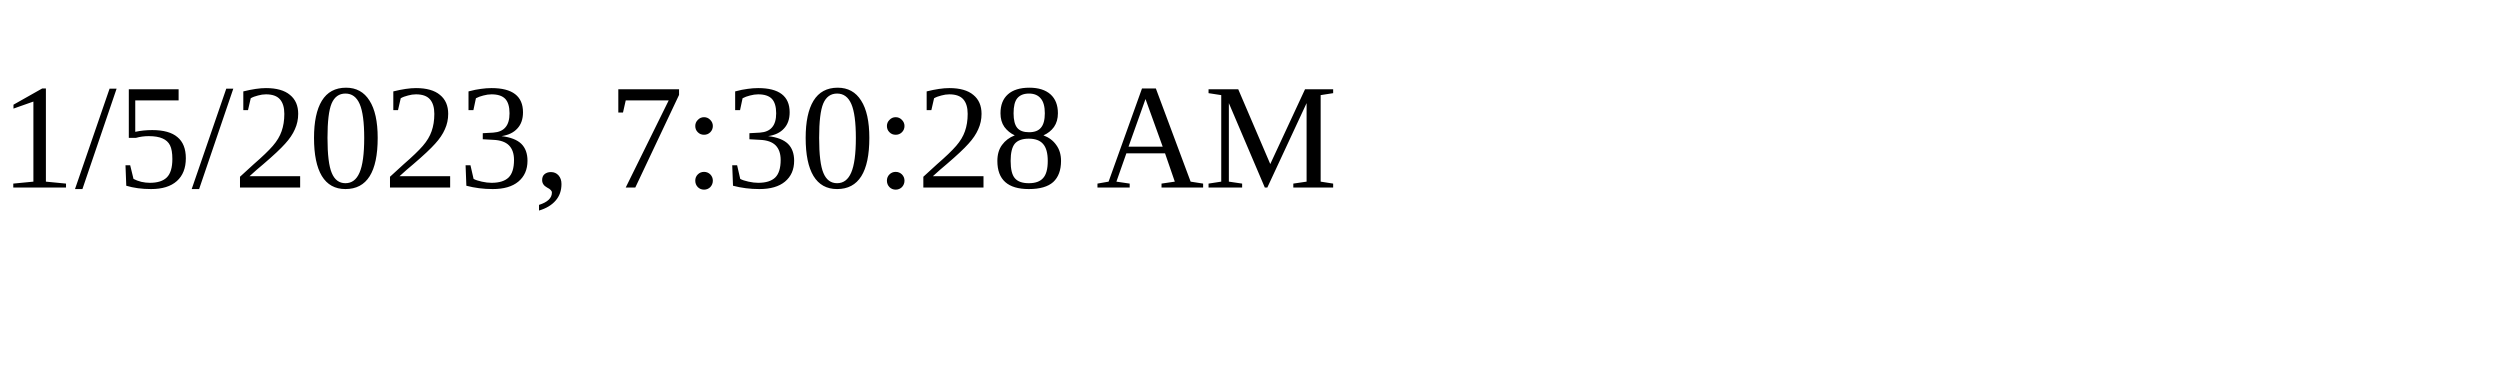
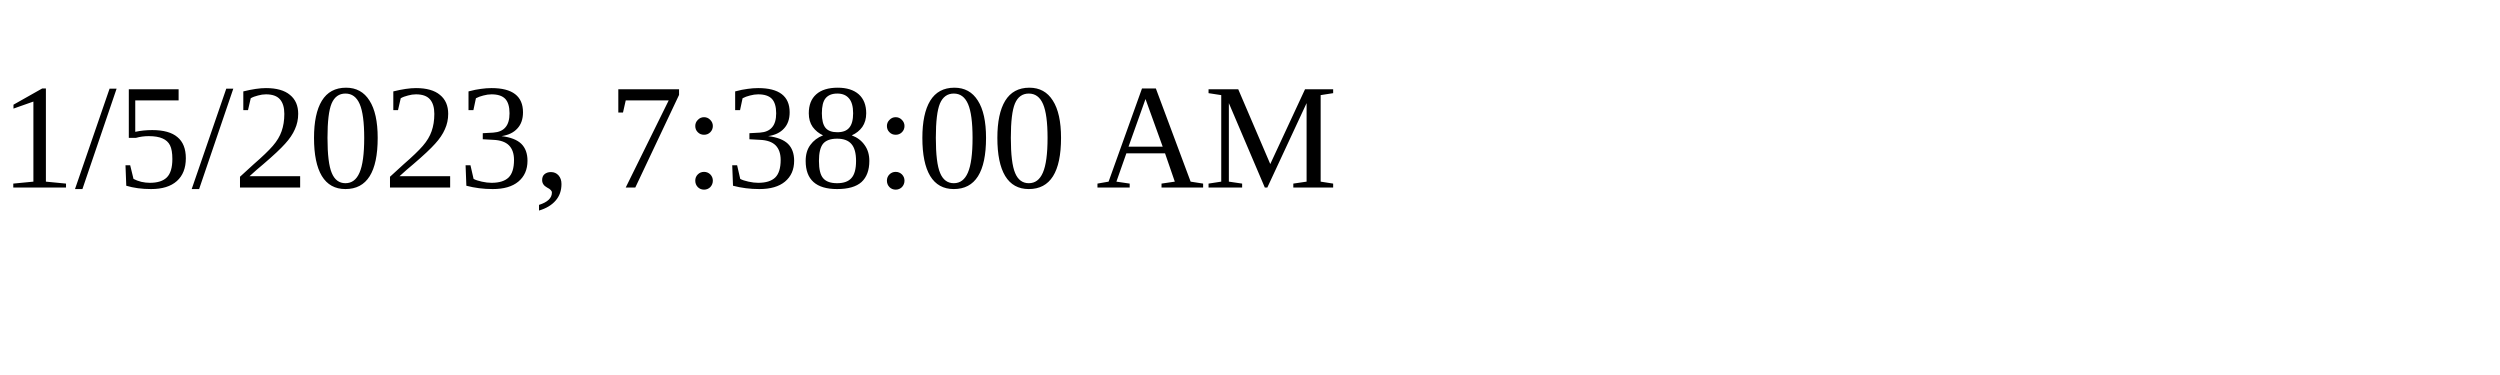
<svg xmlns="http://www.w3.org/2000/svg" height="30" width="200">
-   <text x="0" y="15">1/5/2023, 7:30:28 AM</text>
+   <text x="0" y="15">1/5/2023, 7:38:00 AM</text>
</svg>
